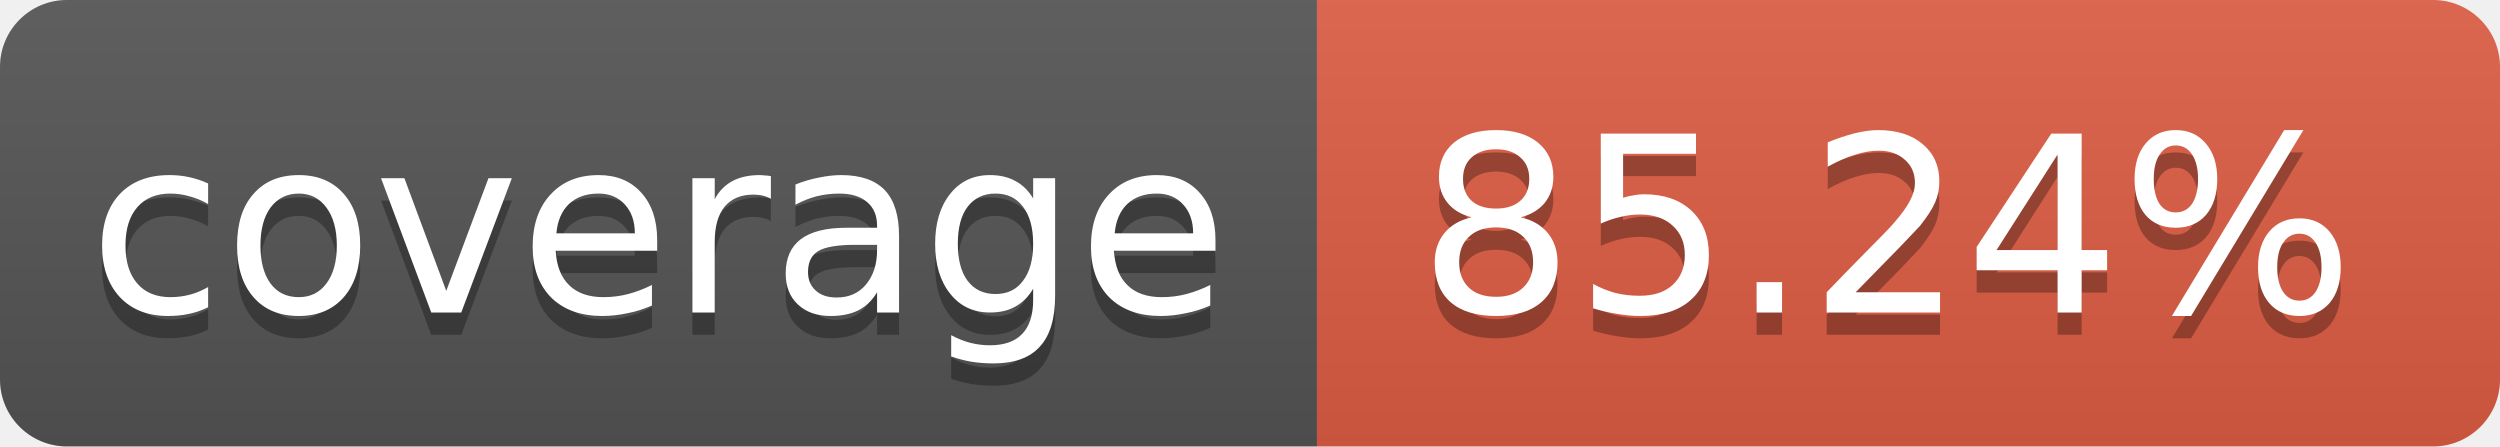
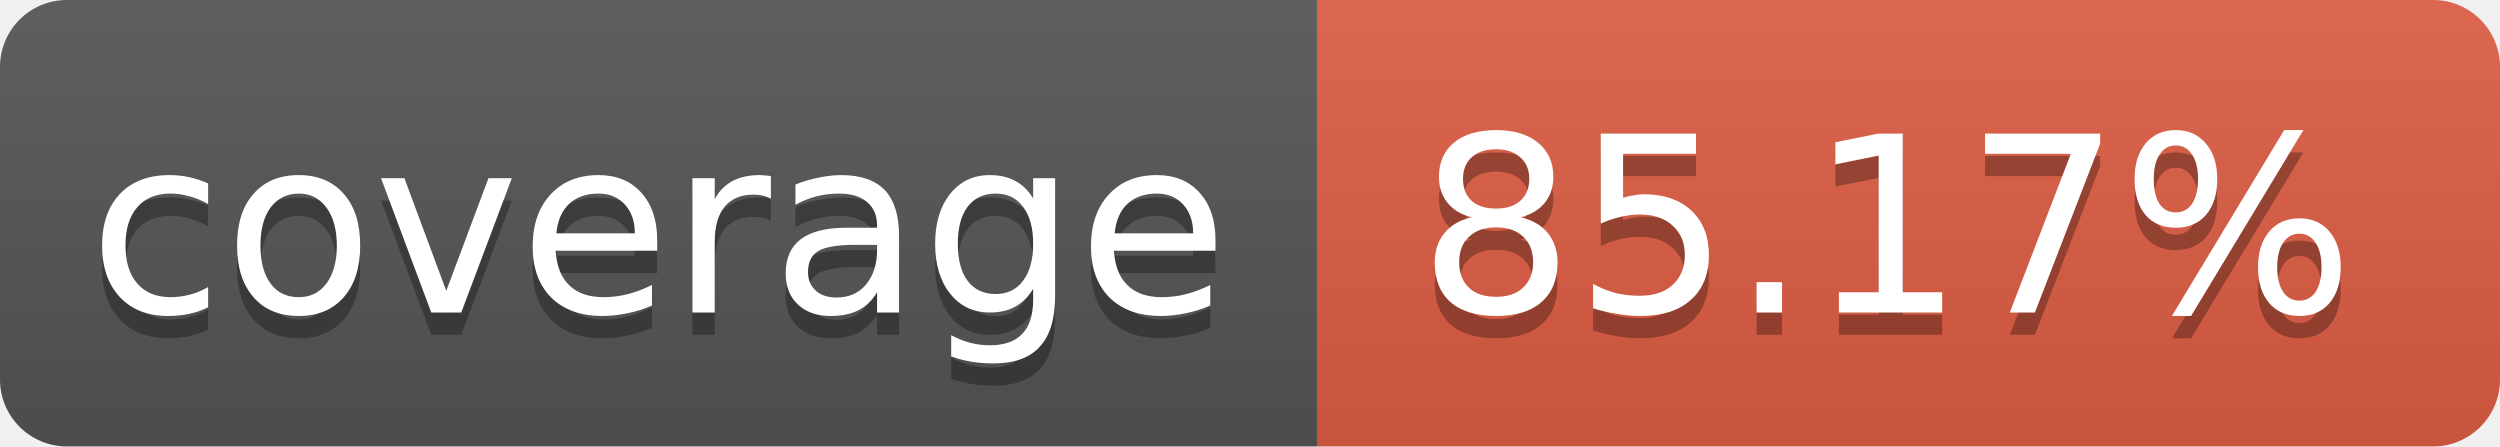
<svg xmlns="http://www.w3.org/2000/svg" width="112" height="20">
  <linearGradient id="b" x2="0" y2="100%">
    <stop offset="0" stop-color="#bbb" stop-opacity=".1" />
    <stop offset="1" stop-opacity=".1" />
  </linearGradient>
  <clipPath id="a">
    <rect width="112" height="20" rx="3" fill="#fff" />
  </clipPath>
  <g clip-path="url(#a)">
    <path fill="#555" d="M0 0h59v20H0z" />
    <path fill="#e05d44" d="M59 0h53v20H59z" />
    <path fill="url(#b)" d="M0 0h112v20H0z" />
  </g>
  <g fill="#fff" text-anchor="middle" font-family="DejaVu Sans,Verdana,Geneva,sans-serif" font-size="11">
    <text x="29.5" y="15" fill="#010101" fill-opacity=".3">coverage</text>
    <text x="29.5" y="14">coverage</text>
-     <text x="84.5" y="15" fill="#010101" fill-opacity=".3">85.24%</text>
-     <text x="84.5" y="14">85.24%</text>
+     <text x="84.5" y="15" fill="#010101" fill-opacity=".3">85.17%</text>
+     <text x="84.5" y="14">85.17%</text>
  </g>
</svg>
